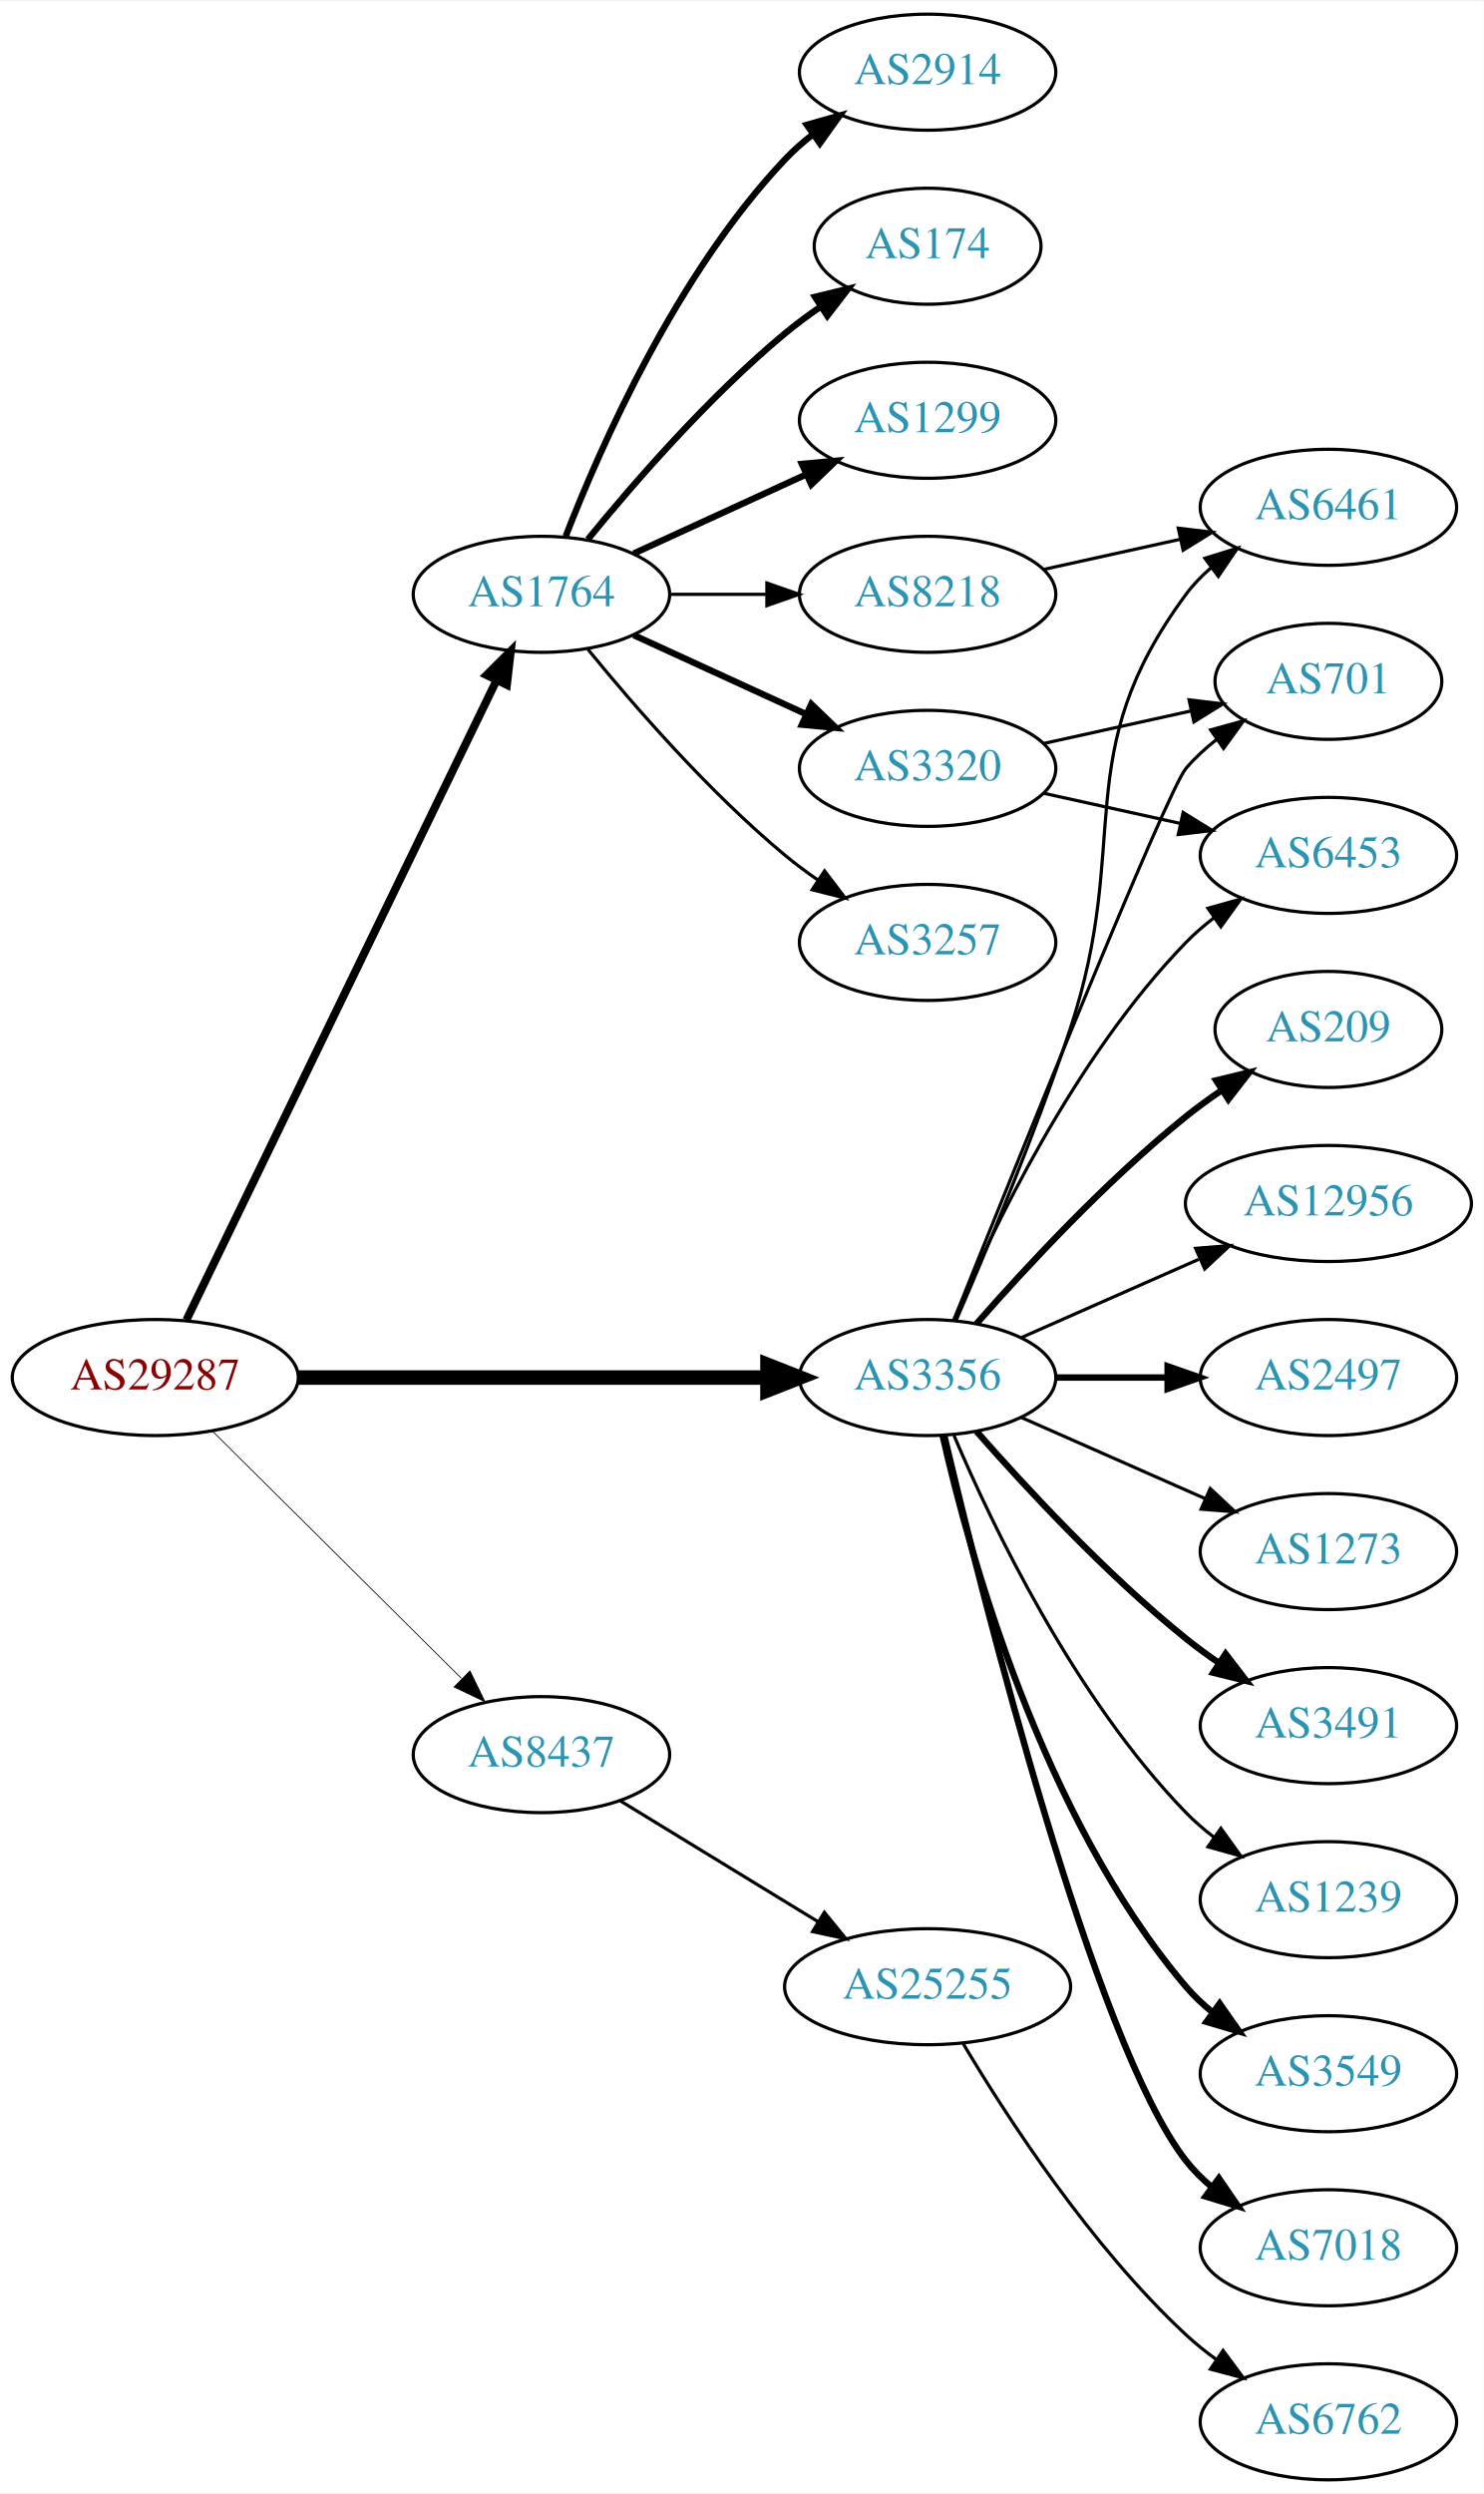
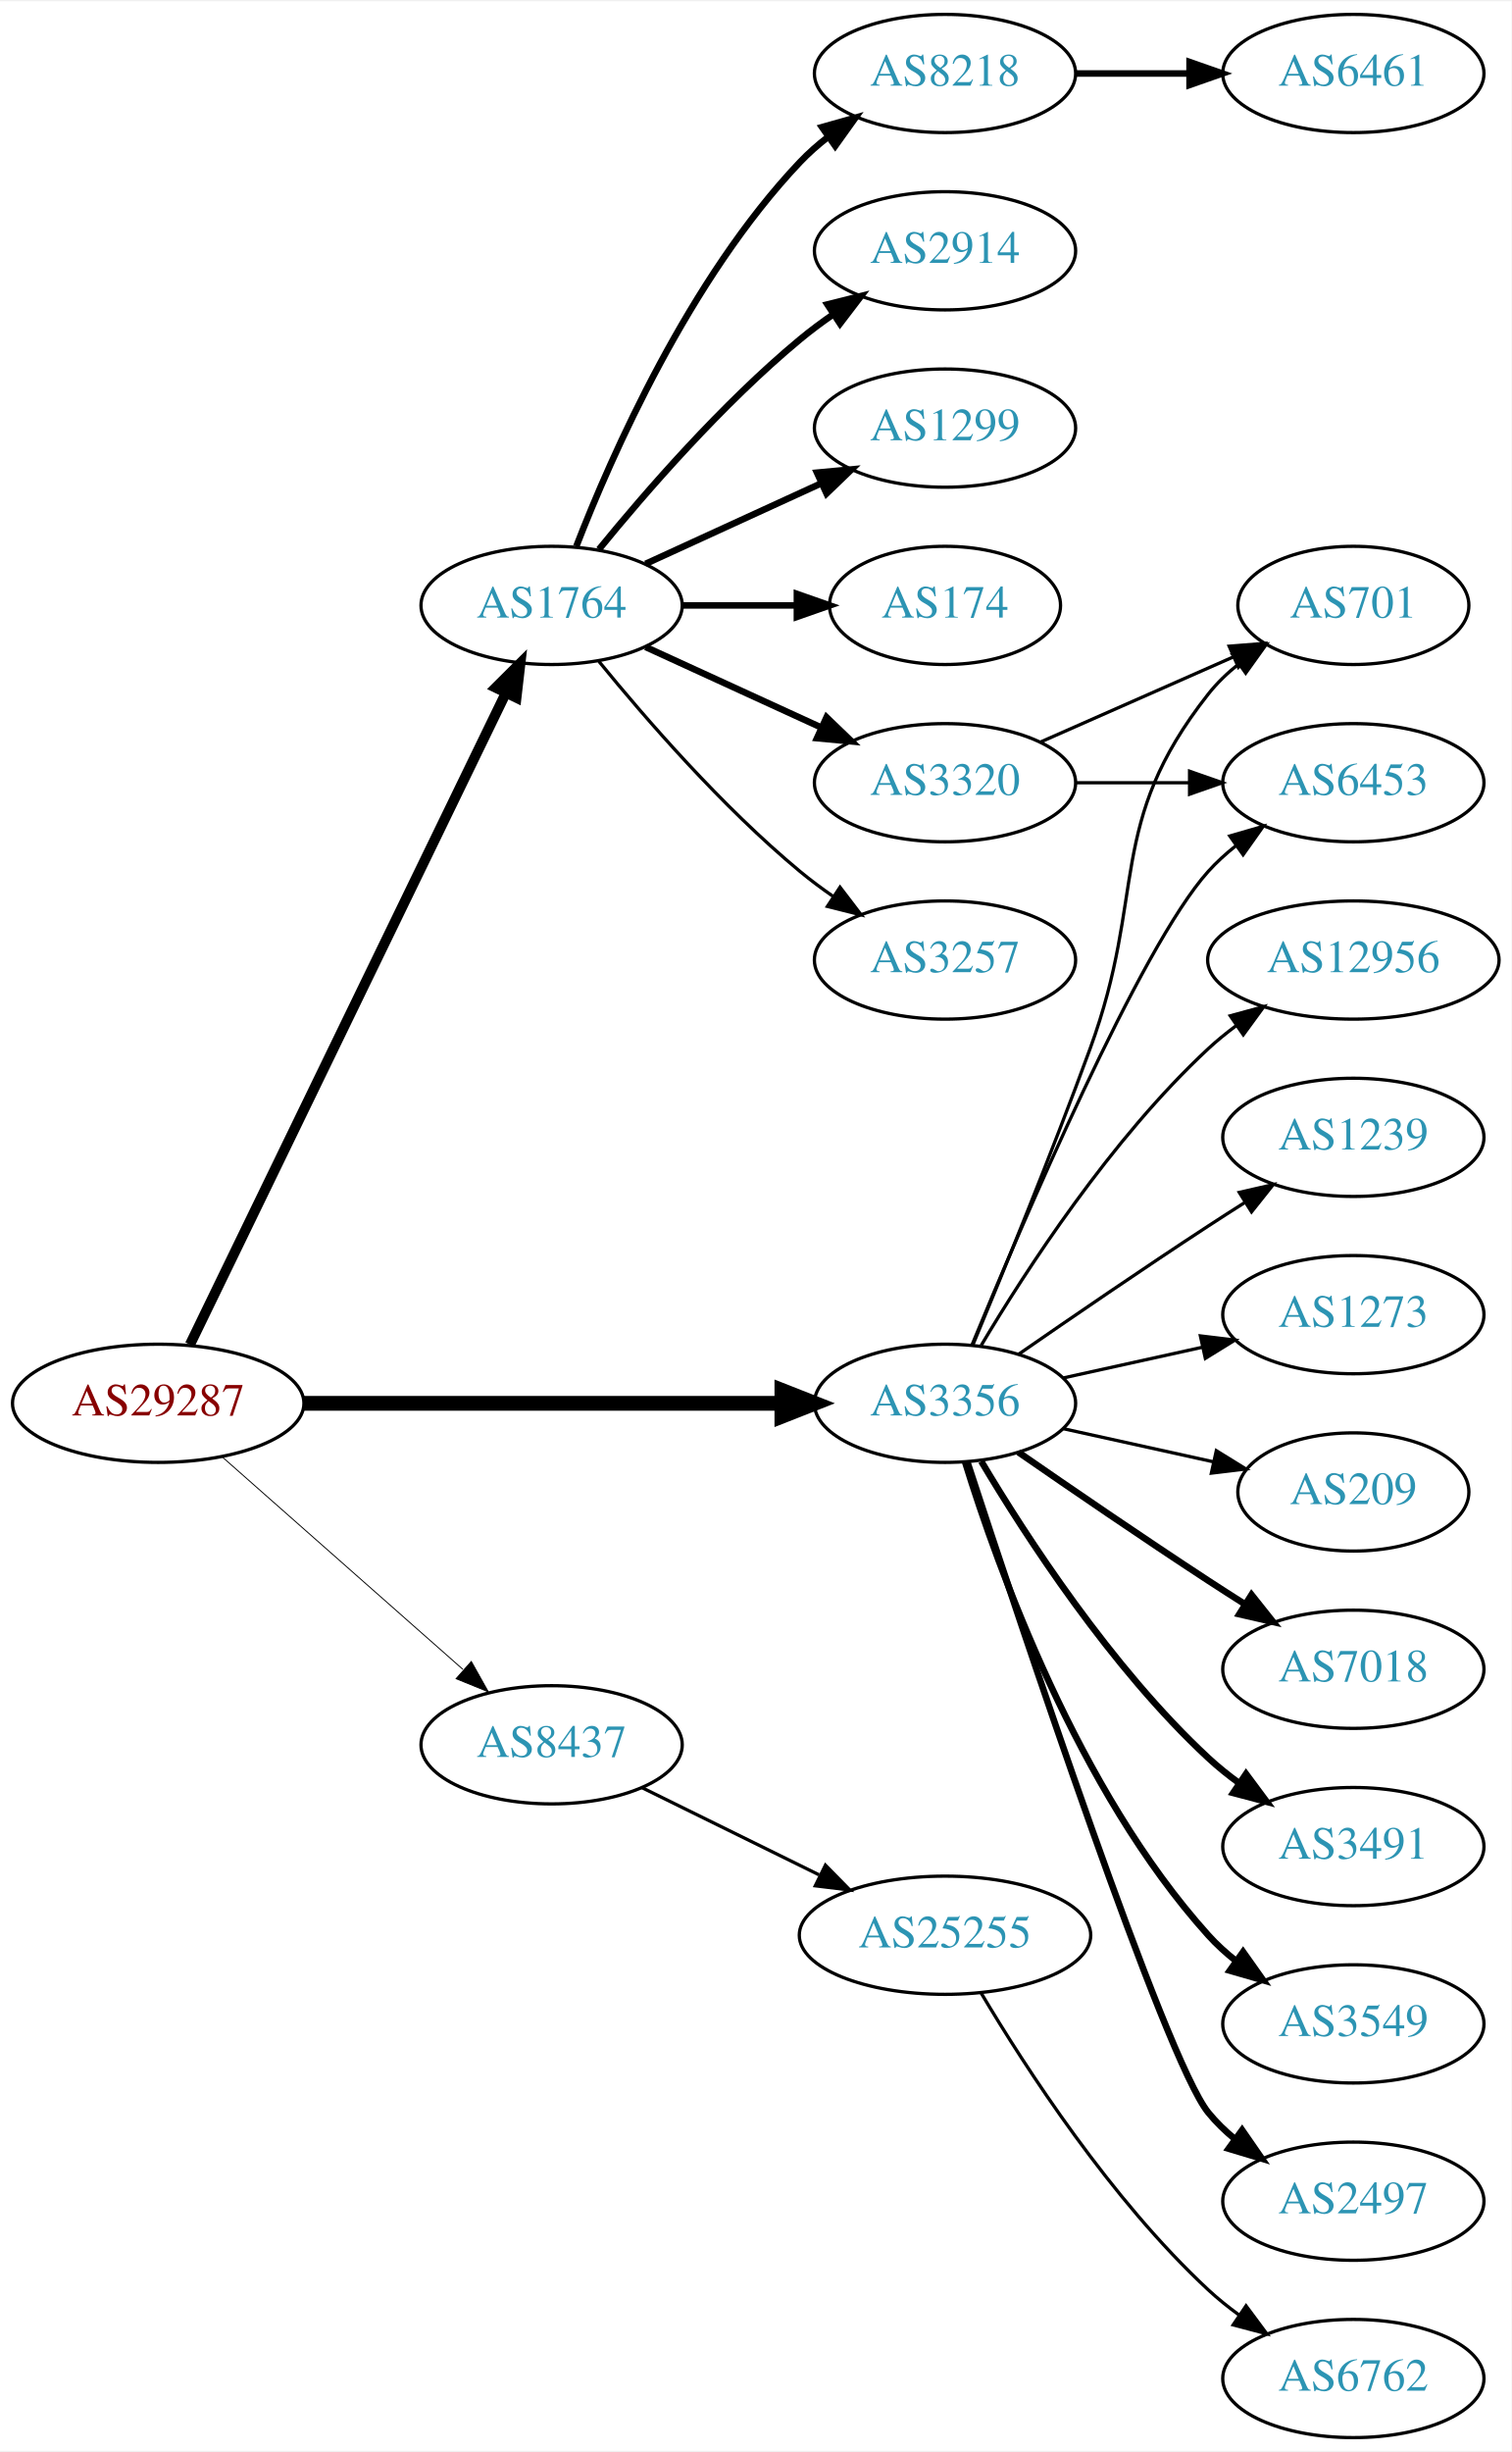
- <svg xmlns="http://www.w3.org/2000/svg" xmlns:xlink="http://www.w3.org/1999/xlink" width="460pt" height="773pt" viewBox="0.00 0.00 460.47 773.00">
-   <g id="graph0" class="graph" transform="scale(1 1) rotate(0) translate(4 769)">
-     <polygon fill="white" stroke="none" points="-4,4 -4,-769 456.469,-769 456.469,4 -4,4" />
+ <svg xmlns="http://www.w3.org/2000/svg" xmlns:xlink="http://www.w3.org/1999/xlink" width="460pt" height="746pt" viewBox="0.00 0.00 460.47 746.00">
+   <g id="graph0" class="graph" transform="scale(1 1) rotate(0) translate(4 742)">
+     <polygon fill="white" stroke="none" points="-4,4 -4,-742 456.469,-742 456.469,4 -4,4" />
    <g id="node1" class="node">
      <g id="a_node1">
        <a xlink:href="/asn/29287" xlink:title="AS29287 ~ Blizznet [AT]">
-           <ellipse fill="#ffffff" stroke="black" cx="44.196" cy="-342" rx="44.393" ry="18" />
-           <text text-anchor="middle" x="44.196" y="-338.3" font-family="Times,serif" font-size="14.00" fill="#880000">AS29287</text>
+           <ellipse fill="#ffffff" stroke="black" cx="44.196" cy="-315" rx="44.393" ry="18" />
+           <text text-anchor="middle" x="44.196" y="-311.3" font-family="Times,serif" font-size="14.00" fill="#880000">AS29287</text>
        </a>
      </g>
    </g>
    <g id="node2" class="node">
      <g id="a_node2">
        <a xlink:href="/asn/1764" xlink:title="AS1764 ~ NEXTLAYER-AS [AT]">
-           <ellipse fill="#ffffff" stroke="black" cx="164.039" cy="-585" rx="39.794" ry="18" />
-           <text text-anchor="middle" x="164.039" y="-581.3" font-family="Times,serif" font-size="14.00" fill="#2c94b3">AS1764</text>
+           <ellipse fill="#ffffff" stroke="black" cx="164.039" cy="-558" rx="39.794" ry="18" />
+           <text text-anchor="middle" x="164.039" y="-554.3" font-family="Times,serif" font-size="14.00" fill="#2c94b3">AS1764</text>
        </a>
      </g>
    </g>
    <g id="edge1" class="edge">
-       <path fill="none" stroke="black" stroke-width="2.5" d="M53.861,-359.868C74.342,-402.101 125.829,-508.272 150.055,-558.227" />
-       <polygon fill="black" stroke="black" stroke-width="2.5" points="147.007,-559.963 154.52,-567.433 153.305,-556.908 147.007,-559.963" />
+       <path fill="none" stroke="black" stroke-width="3.094" d="M53.861,-332.868C74.342,-375.101 125.829,-481.272 150.055,-531.227" />
+       <polygon fill="black" stroke="black" stroke-width="3.094" points="147.007,-532.963 154.52,-540.433 153.305,-529.908 147.007,-532.963" />
    </g>
    <g id="node3" class="node">
      <g id="a_node3">
        <a xlink:href="/asn/3356" xlink:title="AS3356 ~ Level 3 Parent, LLC [US]">
-           <ellipse fill="#ffffff" stroke="black" cx="283.881" cy="-342" rx="39.794" ry="18" />
-           <text text-anchor="middle" x="283.881" y="-338.3" font-family="Times,serif" font-size="14.00" fill="#2c94b3">AS3356</text>
+           <ellipse fill="#ffffff" stroke="black" cx="283.881" cy="-315" rx="39.794" ry="18" />
+           <text text-anchor="middle" x="283.881" y="-311.3" font-family="Times,serif" font-size="14.00" fill="#2c94b3">AS3356</text>
        </a>
      </g>
    </g>
    <g id="edge2" class="edge">
-       <path fill="none" stroke="black" stroke-width="4.5" d="M88.515,-342C129.583,-342 191.197,-342 234.004,-342" />
-       <polygon fill="black" stroke="black" stroke-width="4.5" points="234.187,-345.938 244.187,-342 234.187,-338.063 234.187,-345.938" />
+       <path fill="none" stroke="black" stroke-width="4.5" d="M88.515,-315C129.583,-315 191.197,-315 234.004,-315" />
+       <polygon fill="black" stroke="black" stroke-width="4.5" points="234.187,-318.938 244.187,-315 234.187,-311.063 234.187,-318.938" />
    </g>
    <g id="node4" class="node">
      <g id="a_node4">
        <a xlink:href="/asn/8437" xlink:title="AS8437 ~ Hutchison Drei Austria GmbH [AT]">
-           <ellipse fill="#ffffff" stroke="black" cx="164.039" cy="-225" rx="39.794" ry="18" />
-           <text text-anchor="middle" x="164.039" y="-221.3" font-family="Times,serif" font-size="14.00" fill="#2c94b3">AS8437</text>
+           <ellipse fill="#ffffff" stroke="black" cx="164.039" cy="-211" rx="39.794" ry="18" />
+           <text text-anchor="middle" x="164.039" y="-207.3" font-family="Times,serif" font-size="14.00" fill="#2c94b3">AS8437</text>
        </a>
      </g>
    </g>
    <g id="edge3" class="edge">
-       <path fill="none" stroke="black" stroke-width="0.25" d="M61.83,-325.485C82.008,-305.451 116.171,-271.532 139.158,-248.71" />
-       <polygon fill="black" stroke="black" stroke-width="0.25" points="141.859,-250.961 146.489,-241.431 136.927,-245.993 141.859,-250.961" />
+       <path fill="none" stroke="black" stroke-width="0.281" d="M63.609,-298.75C83.326,-281.349 114.773,-253.596 137.016,-233.966" />
+       <polygon fill="black" stroke="black" stroke-width="0.281" points="139.573,-236.377 144.755,-227.136 134.941,-231.129 139.573,-236.377" />
    </g>
    <g id="node5" class="node">
      <g id="a_node5">
-         <a xlink:href="/asn/2914" xlink:title="AS2914 ~ NTT America, Inc. [US]">
-           <ellipse fill="#ffffff" stroke="black" cx="283.881" cy="-747" rx="39.794" ry="18" />
-           <text text-anchor="middle" x="283.881" y="-743.3" font-family="Times,serif" font-size="14.00" fill="#2c94b3">AS2914</text>
+         <a xlink:href="/asn/8218" xlink:title="AS8218 ~ legacy Neotelecoms [FR]">
+           <ellipse fill="#ffffff" stroke="black" cx="283.881" cy="-720" rx="39.794" ry="18" />
+           <text text-anchor="middle" x="283.881" y="-716.3" font-family="Times,serif" font-size="14.00" fill="#2c94b3">AS8218</text>
        </a>
      </g>
    </g>
    <g id="edge4" class="edge">
-       <path fill="none" stroke="black" stroke-width="2" d="M171.562,-602.994C182.312,-630.728 205.969,-684.429 239.685,-720 242.271,-722.728 245.188,-725.294 248.257,-727.677" />
-       <polygon fill="black" stroke="black" stroke-width="2" points="246.411,-730.658 256.605,-733.543 250.435,-724.93 246.411,-730.658" />
+       <path fill="none" stroke="black" stroke-width="2" d="M171.562,-575.994C182.312,-603.728 205.969,-657.429 239.685,-693 242.271,-695.728 245.188,-698.294 248.257,-700.677" />
+       <polygon fill="black" stroke="black" stroke-width="2" points="246.411,-703.658 256.605,-706.543 250.435,-697.93 246.411,-703.658" />
    </g>
    <g id="node6" class="node">
      <g id="a_node6">
-         <a xlink:href="/asn/174" xlink:title="AS174 ~ Cogent Communications [US]">
-           <ellipse fill="#ffffff" stroke="black" cx="283.881" cy="-693" rx="35.194" ry="18" />
-           <text text-anchor="middle" x="283.881" y="-689.3" font-family="Times,serif" font-size="14.00" fill="#2c94b3">AS174</text>
+         <a xlink:href="/asn/2914" xlink:title="AS2914 ~ NTT America, Inc. [US]">
+           <ellipse fill="#ffffff" stroke="black" cx="283.881" cy="-666" rx="39.794" ry="18" />
+           <text text-anchor="middle" x="283.881" y="-662.3" font-family="Times,serif" font-size="14.00" fill="#2c94b3">AS2914</text>
        </a>
      </g>
    </g>
    <g id="edge5" class="edge">
-       <path fill="none" stroke="black" stroke-width="2" d="M178.458,-602.065C192.572,-619.375 215.987,-646.345 239.685,-666 243.148,-668.872 246.941,-671.669 250.795,-674.308" />
-       <polygon fill="black" stroke="black" stroke-width="2" points="248.938,-677.275 259.228,-679.797 252.757,-671.408 248.938,-677.275" />
+       <path fill="none" stroke="black" stroke-width="2" d="M178.458,-575.065C192.572,-592.375 215.987,-619.345 239.685,-639 242.901,-641.668 246.402,-644.27 249.972,-646.741" />
+       <polygon fill="black" stroke="black" stroke-width="2" points="248.05,-649.666 258.329,-652.236 251.896,-643.817 248.05,-649.666" />
    </g>
    <g id="node7" class="node">
      <g id="a_node7">
        <a xlink:href="/asn/1299" xlink:title="AS1299 ~ Telia Carrier [EU]">
-           <ellipse fill="#ffffff" stroke="black" cx="283.881" cy="-639" rx="39.794" ry="18" />
-           <text text-anchor="middle" x="283.881" y="-635.3" font-family="Times,serif" font-size="14.00" fill="#2c94b3">AS1299</text>
+           <ellipse fill="#ffffff" stroke="black" cx="283.881" cy="-612" rx="39.794" ry="18" />
+           <text text-anchor="middle" x="283.881" y="-608.3" font-family="Times,serif" font-size="14.00" fill="#2c94b3">AS1299</text>
        </a>
      </g>
    </g>
    <g id="edge6" class="edge">
-       <path fill="none" stroke="black" stroke-width="2" d="M192.667,-597.661C208.624,-604.973 228.895,-614.261 246.178,-622.181" />
-       <polygon fill="black" stroke="black" stroke-width="2" points="244.876,-625.435 255.425,-626.419 247.793,-619.071 244.876,-625.435" />
+       <path fill="none" stroke="black" stroke-width="2" d="M192.667,-570.661C208.624,-577.973 228.895,-587.261 246.178,-595.181" />
+       <polygon fill="black" stroke="black" stroke-width="2" points="244.876,-598.435 255.425,-599.419 247.793,-592.071 244.876,-598.435" />
    </g>
    <g id="node8" class="node">
      <g id="a_node8">
-         <a xlink:href="/asn/8218" xlink:title="AS8218 ~ legacy Neotelecoms [FR]">
-           <ellipse fill="#ffffff" stroke="black" cx="283.881" cy="-585" rx="39.794" ry="18" />
-           <text text-anchor="middle" x="283.881" y="-581.3" font-family="Times,serif" font-size="14.00" fill="#2c94b3">AS8218</text>
+         <a xlink:href="/asn/174" xlink:title="AS174 ~ Cogent Communications [US]">
+           <ellipse fill="#ffffff" stroke="black" cx="283.881" cy="-558" rx="35.194" ry="18" />
+           <text text-anchor="middle" x="283.881" y="-554.3" font-family="Times,serif" font-size="14.00" fill="#2c94b3">AS174</text>
        </a>
      </g>
    </g>
    <g id="edge7" class="edge">
-       <path fill="none" stroke="black" d="M203.951,-585C213.505,-585 223.854,-585 233.817,-585" />
-       <polygon fill="black" stroke="black" points="234.009,-588.5 244.009,-585 234.009,-581.5 234.009,-588.5" />
+       <path fill="none" stroke="black" stroke-width="2" d="M203.951,-558C215.038,-558 227.198,-558 238.58,-558" />
+       <polygon fill="black" stroke="black" stroke-width="2" points="238.762,-561.5 248.762,-558 238.762,-554.5 238.762,-561.5" />
    </g>
    <g id="node9" class="node">
      <g id="a_node9">
-         <a xlink:href="/asn/3257" xlink:title="AS3257 ~ GTT [DE]">
-           <ellipse fill="#ffffff" stroke="black" cx="283.881" cy="-477" rx="39.794" ry="18" />
-           <text text-anchor="middle" x="283.881" y="-473.3" font-family="Times,serif" font-size="14.00" fill="#2c94b3">AS3257</text>
+         <a xlink:href="/asn/3320" xlink:title="AS3320 ~ DTAG [DE]">
+           <ellipse fill="#ffffff" stroke="black" cx="283.881" cy="-504" rx="39.794" ry="18" />
+           <text text-anchor="middle" x="283.881" y="-500.3" font-family="Times,serif" font-size="14.00" fill="#2c94b3">AS3320</text>
        </a>
      </g>
    </g>
    <g id="edge8" class="edge">
-       <path fill="none" stroke="black" d="M178.458,-567.935C192.572,-550.625 215.987,-523.655 239.685,-504 242.901,-501.332 246.402,-498.73 249.972,-496.259" />
-       <polygon fill="black" stroke="black" points="251.896,-499.183 258.329,-490.764 248.05,-493.334 251.896,-499.183" />
+       <path fill="none" stroke="black" stroke-width="2" d="M192.667,-545.339C208.624,-538.027 228.895,-528.739 246.178,-520.819" />
+       <polygon fill="black" stroke="black" stroke-width="2" points="247.793,-523.929 255.425,-516.581 244.876,-517.565 247.793,-523.929" />
    </g>
    <g id="node10" class="node">
      <g id="a_node10">
-         <a xlink:href="/asn/3320" xlink:title="AS3320 ~ DTAG [DE]">
-           <ellipse fill="#ffffff" stroke="black" cx="283.881" cy="-531" rx="39.794" ry="18" />
-           <text text-anchor="middle" x="283.881" y="-527.3" font-family="Times,serif" font-size="14.00" fill="#2c94b3">AS3320</text>
+         <a xlink:href="/asn/3257" xlink:title="AS3257 ~ GTT [DE]">
+           <ellipse fill="#ffffff" stroke="black" cx="283.881" cy="-450" rx="39.794" ry="18" />
+           <text text-anchor="middle" x="283.881" y="-446.3" font-family="Times,serif" font-size="14.00" fill="#2c94b3">AS3257</text>
        </a>
      </g>
    </g>
    <g id="edge9" class="edge">
-       <path fill="none" stroke="black" stroke-width="2" d="M192.667,-572.339C208.624,-565.027 228.895,-555.739 246.178,-547.819" />
-       <polygon fill="black" stroke="black" stroke-width="2" points="247.793,-550.929 255.425,-543.581 244.876,-544.565 247.793,-550.929" />
-     </g>
-     <g id="node11" class="node">
-       <g id="a_node11">
+       <path fill="none" stroke="black" d="M178.458,-540.935C192.572,-523.625 215.987,-496.655 239.685,-477 242.901,-474.332 246.402,-471.73 249.972,-469.259" />
+       <polygon fill="black" stroke="black" points="251.896,-472.183 258.329,-463.764 248.05,-466.334 251.896,-472.183" />
+     </g>
+     <g id="node12" class="node">
+       <g id="a_node12">
+         <a xlink:href="/asn/7018" xlink:title="AS7018 ~ AT&amp;T Services, Inc. [US]">
+           <ellipse fill="#ffffff" stroke="black" cx="408.273" cy="-234" rx="39.794" ry="18" />
+           <text text-anchor="middle" x="408.273" y="-230.3" font-family="Times,serif" font-size="14.00" fill="#2c94b3">AS7018</text>
+         </a>
+       </g>
+     </g>
+     <g id="edge11" class="edge">
+       <path fill="none" stroke="black" stroke-width="2" d="M306.238,-300.099C322.089,-289.123 344.292,-273.921 364.077,-261 367.659,-258.661 371.43,-256.241 375.19,-253.856" />
+       <polygon fill="black" stroke="black" stroke-width="2" points="377.252,-256.693 383.851,-248.404 373.523,-250.769 377.252,-256.693" />
+     </g>
+     <g id="node13" class="node">
+       <g id="a_node13">
        <a xlink:href="/asn/6453" xlink:title="AS6453 ~ TATA COMMUNICATIONS (AMERICA) INC [US]">
          <ellipse fill="#ffffff" stroke="black" cx="408.273" cy="-504" rx="39.794" ry="18" />
          <text text-anchor="middle" x="408.273" y="-500.3" font-family="Times,serif" font-size="14.00" fill="#2c94b3">AS6453</text>
        </a>
      </g>
    </g>
-     <g id="edge10" class="edge">
-       <path fill="none" stroke="black" d="M292.072,-359.975C303.839,-387.682 329.413,-441.348 364.077,-477 366.697,-479.695 369.638,-482.239 372.721,-484.608" />
-       <polygon fill="black" stroke="black" points="370.887,-487.597 381.089,-490.455 374.896,-481.859 370.887,-487.597" />
-     </g>
-     <g id="node12" class="node">
-       <g id="a_node12">
-         <a xlink:href="/asn/3491" xlink:title="AS3491 ~ PCCW Global, Inc. [US]">
-           <ellipse fill="#ffffff" stroke="black" cx="408.273" cy="-234" rx="39.794" ry="18" />
-           <text text-anchor="middle" x="408.273" y="-230.3" font-family="Times,serif" font-size="14.00" fill="#2c94b3">AS3491</text>
-         </a>
-       </g>
-     </g>
-     <g id="edge11" class="edge">
-       <path fill="none" stroke="black" stroke-width="2" d="M299.033,-325.337C314.135,-308.106 339.256,-280.976 364.077,-261 367.333,-258.38 370.858,-255.808 374.442,-253.354" />
-       <polygon fill="black" stroke="black" stroke-width="2" points="376.361,-256.281 382.815,-247.879 372.53,-250.423 376.361,-256.281" />
-     </g>
-     <g id="node13" class="node">
-       <g id="a_node13">
-         <a xlink:href="/asn/1239" xlink:title="AS1239 ~ Sprint [US]">
-           <ellipse fill="#ffffff" stroke="black" cx="408.273" cy="-180" rx="39.794" ry="18" />
-           <text text-anchor="middle" x="408.273" y="-176.3" font-family="Times,serif" font-size="14.00" fill="#2c94b3">AS1239</text>
-         </a>
-       </g>
-     </g>
    <g id="edge12" class="edge">
-       <path fill="none" stroke="black" d="M292.072,-324.025C303.839,-296.318 329.413,-242.652 364.077,-207 366.697,-204.305 369.638,-201.761 372.721,-199.392" />
-       <polygon fill="black" stroke="black" points="374.896,-202.141 381.089,-193.545 370.887,-196.403 374.896,-202.141" />
+       <path fill="none" stroke="black" d="M292.04,-332.633C307.301,-369.658 343.33,-453.976 364.077,-477 366.593,-479.792 369.465,-482.401 372.504,-484.812" />
+       <polygon fill="black" stroke="black" points="370.633,-487.776 380.812,-490.715 374.687,-482.07 370.633,-487.776" />
    </g>
    <g id="node14" class="node">
      <g id="a_node14">
+         <a xlink:href="/asn/3491" xlink:title="AS3491 ~ PCCW Global, Inc. [US]">
+           <ellipse fill="#ffffff" stroke="black" cx="408.273" cy="-180" rx="39.794" ry="18" />
+           <text text-anchor="middle" x="408.273" y="-176.3" font-family="Times,serif" font-size="14.00" fill="#2c94b3">AS3491</text>
+         </a>
+       </g>
+     </g>
+     <g id="edge13" class="edge">
+       <path fill="none" stroke="black" stroke-width="2" d="M294.927,-297.329C308.498,-274.528 334.43,-234.528 364.077,-207 366.984,-204.301 370.197,-201.72 373.521,-199.297" />
+       <polygon fill="black" stroke="black" stroke-width="2" points="375.58,-202.13 381.899,-193.625 371.656,-196.333 375.58,-202.13" />
+     </g>
+     <g id="node15" class="node">
+       <g id="a_node15">
+         <a xlink:href="/asn/3549" xlink:title="AS3549 ~ Level 3 Parent, LLC [US]">
+           <ellipse fill="#ffffff" stroke="black" cx="408.273" cy="-126" rx="39.794" ry="18" />
+           <text text-anchor="middle" x="408.273" y="-122.3" font-family="Times,serif" font-size="14.00" fill="#2c94b3">AS3549</text>
+         </a>
+       </g>
+     </g>
+     <g id="edge14" class="edge">
+       <path fill="none" stroke="black" stroke-width="2" d="M290.019,-297.06C299.922,-265.021 324.259,-197.188 364.077,-153 366.593,-150.208 369.465,-147.599 372.504,-145.188" />
+       <polygon fill="black" stroke="black" stroke-width="2" points="374.687,-147.93 380.812,-139.285 370.633,-142.224 374.687,-147.93" />
+     </g>
+     <g id="node16" class="node">
+       <g id="a_node16">
        <a xlink:href="/asn/701" xlink:title="AS701 ~ UUNET [US]">
          <ellipse fill="#ffffff" stroke="black" cx="408.273" cy="-558" rx="35.194" ry="18" />
          <text text-anchor="middle" x="408.273" y="-554.3" font-family="Times,serif" font-size="14.00" fill="#2c94b3">AS701</text>
        </a>
      </g>
    </g>
-     <g id="edge13" class="edge">
-       <path fill="none" stroke="black" d="M291.952,-359.681C310.247,-405.318 358.13,-524.003 364.077,-531 366.848,-534.26 370.114,-537.252 373.589,-539.961" />
-       <polygon fill="black" stroke="black" points="371.733,-542.932 381.943,-545.761 375.725,-537.182 371.733,-542.932" />
-     </g>
-     <g id="node15" class="node">
-       <g id="a_node15">
-         <a xlink:href="/asn/6461" xlink:title="AS6461 ~ Zayo Bandwidth [US]">
-           <ellipse fill="#ffffff" stroke="black" cx="408.273" cy="-612" rx="39.794" ry="18" />
-           <text text-anchor="middle" x="408.273" y="-608.3" font-family="Times,serif" font-size="14.00" fill="#2c94b3">AS6461</text>
-         </a>
-       </g>
-     </g>
-     <g id="edge14" class="edge">
-       <path fill="none" stroke="black" d="M292.731,-359.72C301.943,-380.918 317.324,-417.61 328.077,-450 347.643,-508.934 327.174,-535.059 364.077,-585 366.311,-588.023 368.994,-590.786 371.914,-593.293" />
-       <polygon fill="black" stroke="black" points="369.94,-596.186 380.058,-599.331 374.109,-590.563 369.94,-596.186" />
-     </g>
-     <g id="node16" class="node">
-       <g id="a_node16">
-         <a xlink:href="/asn/3549" xlink:title="AS3549 ~ Level 3 Parent, LLC [US]">
-           <ellipse fill="#ffffff" stroke="black" cx="408.273" cy="-126" rx="39.794" ry="18" />
-           <text text-anchor="middle" x="408.273" y="-122.3" font-family="Times,serif" font-size="14.00" fill="#2c94b3">AS3549</text>
-         </a>
-       </g>
-     </g>
    <g id="edge15" class="edge">
-       <path fill="none" stroke="black" stroke-width="2" d="M288.575,-323.925C296.715,-287.852 319.148,-205.86 364.077,-153 366.511,-150.136 369.328,-147.479 372.333,-145.039" />
-       <polygon fill="black" stroke="black" stroke-width="2" points="374.521,-147.776 380.593,-139.094 370.432,-142.095 374.521,-147.776" />
+       <path fill="none" stroke="black" d="M292.39,-332.839C301.274,-354.152 316.339,-390.954 328.077,-423 345.48,-470.51 332.779,-491.246 364.077,-531 366.724,-534.361 369.912,-537.417 373.344,-540.161" />
+       <polygon fill="black" stroke="black" points="371.457,-543.113 381.651,-546 375.482,-537.386 371.457,-543.113" />
    </g>
    <g id="node17" class="node">
      <g id="a_node17">
-         <a xlink:href="/asn/7018" xlink:title="AS7018 ~ AT&amp;T Services, Inc. [US]">
+         <a xlink:href="/asn/2497" xlink:title="AS2497 ~ Internet Initiative Japan Inc. [JP]">
          <ellipse fill="#ffffff" stroke="black" cx="408.273" cy="-72" rx="39.794" ry="18" />
-           <text text-anchor="middle" x="408.273" y="-68.3" font-family="Times,serif" font-size="14.00" fill="#2c94b3">AS7018</text>
+           <text text-anchor="middle" x="408.273" y="-68.3" font-family="Times,serif" font-size="14.00" fill="#2c94b3">AS2497</text>
        </a>
      </g>
    </g>
    <g id="edge16" class="edge">
-       <path fill="none" stroke="black" stroke-width="2" d="M289.021,-324.129C300.804,-274.377 335.516,-135.528 364.077,-99 366.392,-96.039 369.129,-93.317 372.084,-90.836" />
-       <polygon fill="black" stroke="black" stroke-width="2" points="374.278,-93.568 380.275,-84.835 370.14,-87.922 374.278,-93.568" />
+       <path fill="none" stroke="black" stroke-width="2" d="M290.694,-297.12C306.675,-248.279 350.957,-115.165 364.077,-99 366.446,-96.082 369.219,-93.388 372.196,-90.925" />
+       <polygon fill="black" stroke="black" stroke-width="2" points="374.387,-93.659 380.418,-84.948 370.271,-87.997 374.387,-93.659" />
    </g>
    <g id="node18" class="node">
      <g id="a_node18">
-         <a xlink:href="/asn/209" xlink:title="AS209 ~ CenturyLink Communications, LLC [US]">
-           <ellipse fill="#ffffff" stroke="black" cx="408.273" cy="-450" rx="35.194" ry="18" />
-           <text text-anchor="middle" x="408.273" y="-446.3" font-family="Times,serif" font-size="14.00" fill="#2c94b3">AS209</text>
+         <a xlink:href="/asn/12956" xlink:title="AS12956 ~ TELXIUS [ES]">
+           <ellipse fill="#ffffff" stroke="black" cx="408.273" cy="-450" rx="44.393" ry="18" />
+           <text text-anchor="middle" x="408.273" y="-446.3" font-family="Times,serif" font-size="14.00" fill="#2c94b3">AS12956</text>
        </a>
      </g>
    </g>
    <g id="edge17" class="edge">
-       <path fill="none" stroke="black" stroke-width="2" d="M299.033,-358.663C314.135,-375.894 339.256,-403.024 364.077,-423 367.582,-425.821 371.4,-428.587 375.268,-431.208" />
-       <polygon fill="black" stroke="black" stroke-width="2" points="373.419,-434.18 383.714,-436.682 377.226,-428.306 373.419,-434.18" />
+       <path fill="none" stroke="black" d="M294.927,-332.671C308.498,-355.472 334.43,-395.472 364.077,-423 366.684,-425.42 369.537,-427.746 372.496,-429.948" />
+       <polygon fill="black" stroke="black" points="370.774,-433.012 380.996,-435.8 374.744,-427.246 370.774,-433.012" />
    </g>
    <g id="node19" class="node">
      <g id="a_node19">
-         <a xlink:href="/asn/12956" xlink:title="AS12956 ~ TELXIUS [ES]">
-           <ellipse fill="#ffffff" stroke="black" cx="408.273" cy="-396" rx="44.393" ry="18" />
-           <text text-anchor="middle" x="408.273" y="-392.3" font-family="Times,serif" font-size="14.00" fill="#2c94b3">AS12956</text>
+         <a xlink:href="/asn/1239" xlink:title="AS1239 ~ Sprint [US]">
+           <ellipse fill="#ffffff" stroke="black" cx="408.273" cy="-396" rx="39.794" ry="18" />
+           <text text-anchor="middle" x="408.273" y="-392.3" font-family="Times,serif" font-size="14.00" fill="#2c94b3">AS1239</text>
        </a>
      </g>
    </g>
    <g id="edge18" class="edge">
-       <path fill="none" stroke="black" d="M312.96,-354.389C329.276,-361.587 350.087,-370.769 368.007,-378.675" />
-       <polygon fill="black" stroke="black" points="367.056,-382.081 377.618,-382.916 369.881,-375.677 367.056,-382.081" />
+       <path fill="none" stroke="black" d="M306.238,-329.901C322.089,-340.877 344.292,-356.079 364.077,-369 367.659,-371.339 371.43,-373.759 375.19,-376.144" />
+       <polygon fill="black" stroke="black" points="373.523,-379.231 383.851,-381.596 377.252,-373.307 373.523,-379.231" />
    </g>
    <g id="node20" class="node">
      <g id="a_node20">
-         <a xlink:href="/asn/2497" xlink:title="AS2497 ~ Internet Initiative Japan Inc. [JP]">
+         <a xlink:href="/asn/1273" xlink:title="AS1273 ~ Vodafone Group PLC [EU]">
          <ellipse fill="#ffffff" stroke="black" cx="408.273" cy="-342" rx="39.794" ry="18" />
-           <text text-anchor="middle" x="408.273" y="-338.3" font-family="Times,serif" font-size="14.00" fill="#2c94b3">AS2497</text>
+           <text text-anchor="middle" x="408.273" y="-338.3" font-family="Times,serif" font-size="14.00" fill="#2c94b3">AS1273</text>
        </a>
      </g>
    </g>
    <g id="edge19" class="edge">
-       <path fill="none" stroke="black" stroke-width="2" d="M323.607,-342C334.545,-342 346.596,-342 358.062,-342" />
-       <polygon fill="black" stroke="black" stroke-width="2" points="358.38,-345.5 368.38,-342 358.38,-338.5 358.38,-345.5" />
+       <path fill="none" stroke="black" d="M319.954,-322.737C333.141,-325.646 348.321,-328.995 362.287,-332.076" />
+       <polygon fill="black" stroke="black" points="361.676,-335.525 372.196,-334.262 363.184,-328.69 361.676,-335.525" />
    </g>
    <g id="node21" class="node">
      <g id="a_node21">
-         <a xlink:href="/asn/1273" xlink:title="AS1273 ~ Vodafone Group PLC [EU]">
-           <ellipse fill="#ffffff" stroke="black" cx="408.273" cy="-288" rx="39.794" ry="18" />
-           <text text-anchor="middle" x="408.273" y="-284.3" font-family="Times,serif" font-size="14.00" fill="#2c94b3">AS1273</text>
+         <a xlink:href="/asn/209" xlink:title="AS209 ~ CenturyLink Communications, LLC [US]">
+           <ellipse fill="#ffffff" stroke="black" cx="408.273" cy="-288" rx="35.194" ry="18" />
+           <text text-anchor="middle" x="408.273" y="-284.3" font-family="Times,serif" font-size="14.00" fill="#2c94b3">AS209</text>
        </a>
      </g>
    </g>
    <g id="edge20" class="edge">
-       <path fill="none" stroke="black" d="M312.96,-329.611C329.908,-322.134 351.706,-312.517 370.075,-304.412" />
-       <polygon fill="black" stroke="black" points="371.589,-307.57 379.325,-300.331 368.763,-301.166 371.589,-307.57" />
+       <path fill="none" stroke="black" d="M319.954,-307.263C334.187,-304.123 350.742,-300.471 365.586,-297.196" />
+       <polygon fill="black" stroke="black" points="366.529,-300.572 375.54,-295 365.021,-293.737 366.529,-300.572" />
    </g>
    <g id="node22" class="node">
      <g id="a_node22">
        <a xlink:href="/asn/25255" xlink:title="AS25255 ~ ==&gt; TELE2 AUSTRIA &lt;== [AT]">
          <ellipse fill="#ffffff" stroke="black" cx="283.881" cy="-153" rx="44.393" ry="18" />
          <text text-anchor="middle" x="283.881" y="-149.3" font-family="Times,serif" font-size="14.00" fill="#2c94b3">AS25255</text>
        </a>
      </g>
    </g>
-     <g id="edge24" class="edge">
-       <path fill="none" stroke="black" d="M188.603,-210.603C206.193,-199.855 230.455,-185.032 249.961,-173.114" />
-       <polygon fill="black" stroke="black" points="251.839,-176.068 258.548,-167.867 248.19,-170.094 251.839,-176.068" />
+     <g id="edge23" class="edge">
+       <path fill="none" stroke="black" d="M191.485,-197.984C207.402,-190.149 227.917,-180.052 245.477,-171.41" />
+       <polygon fill="black" stroke="black" points="247.454,-174.338 254.881,-166.781 244.363,-168.057 247.454,-174.338" />
+     </g>
+     <g id="node11" class="node">
+       <g id="a_node11">
+         <a xlink:href="/asn/6461" xlink:title="AS6461 ~ Zayo Bandwidth [US]">
+           <ellipse fill="#ffffff" stroke="black" cx="408.273" cy="-720" rx="39.794" ry="18" />
+           <text text-anchor="middle" x="408.273" y="-716.3" font-family="Times,serif" font-size="14.00" fill="#2c94b3">AS6461</text>
+         </a>
+       </g>
+     </g>
+     <g id="edge10" class="edge">
+       <path fill="none" stroke="black" stroke-width="2" d="M323.607,-720C334.545,-720 346.596,-720 358.062,-720" />
+       <polygon fill="black" stroke="black" stroke-width="2" points="358.38,-723.5 368.38,-720 358.38,-716.5 358.38,-723.5" />
+     </g>
+     <g id="edge22" class="edge">
+       <path fill="none" stroke="black" d="M323.607,-504C334.545,-504 346.596,-504 358.062,-504" />
+       <polygon fill="black" stroke="black" points="358.38,-507.5 368.38,-504 358.38,-500.5 358.38,-507.5" />
    </g>
    <g id="edge21" class="edge">
-       <path fill="none" stroke="black" d="M319.954,-592.737C333.141,-595.646 348.321,-598.995 362.287,-602.076" />
-       <polygon fill="black" stroke="black" points="361.676,-605.525 372.196,-604.262 363.184,-598.69 361.676,-605.525" />
-     </g>
-     <g id="edge22" class="edge">
-       <path fill="none" stroke="black" d="M319.954,-523.263C333.141,-520.354 348.321,-517.005 362.287,-513.924" />
-       <polygon fill="black" stroke="black" points="363.184,-517.31 372.196,-511.738 361.676,-510.475 363.184,-517.31" />
-     </g>
-     <g id="edge23" class="edge">
-       <path fill="none" stroke="black" d="M319.954,-538.737C334.187,-541.877 350.742,-545.529 365.586,-548.804" />
-       <polygon fill="black" stroke="black" points="365.021,-552.263 375.54,-551 366.529,-545.428 365.021,-552.263" />
+       <path fill="none" stroke="black" d="M312.96,-516.389C330.389,-524.078 352.946,-534.031 371.63,-542.274" />
+       <polygon fill="black" stroke="black" points="370.438,-545.573 381,-546.408 373.263,-539.169 370.438,-545.573" />
    </g>
    <g id="node23" class="node">
      <g id="a_node23">
        <a xlink:href="/asn/6762" xlink:title="AS6762 ~ TELECOM ITALIA SPARKLE S.p.A. [IT]">
          <ellipse fill="#ffffff" stroke="black" cx="408.273" cy="-18" rx="39.794" ry="18" />
          <text text-anchor="middle" x="408.273" y="-14.3" font-family="Times,serif" font-size="14.00" fill="#2c94b3">AS6762</text>
        </a>
      </g>
    </g>
-     <g id="edge25" class="edge">
+     <g id="edge24" class="edge">
      <path fill="none" stroke="black" d="M294.927,-135.329C308.498,-112.528 334.43,-72.528 364.077,-45 366.984,-42.301 370.197,-39.72 373.521,-37.297" />
      <polygon fill="black" stroke="black" points="375.58,-40.13 381.899,-31.625 371.656,-34.333 375.58,-40.13" />
    </g>
  </g>
</svg>
